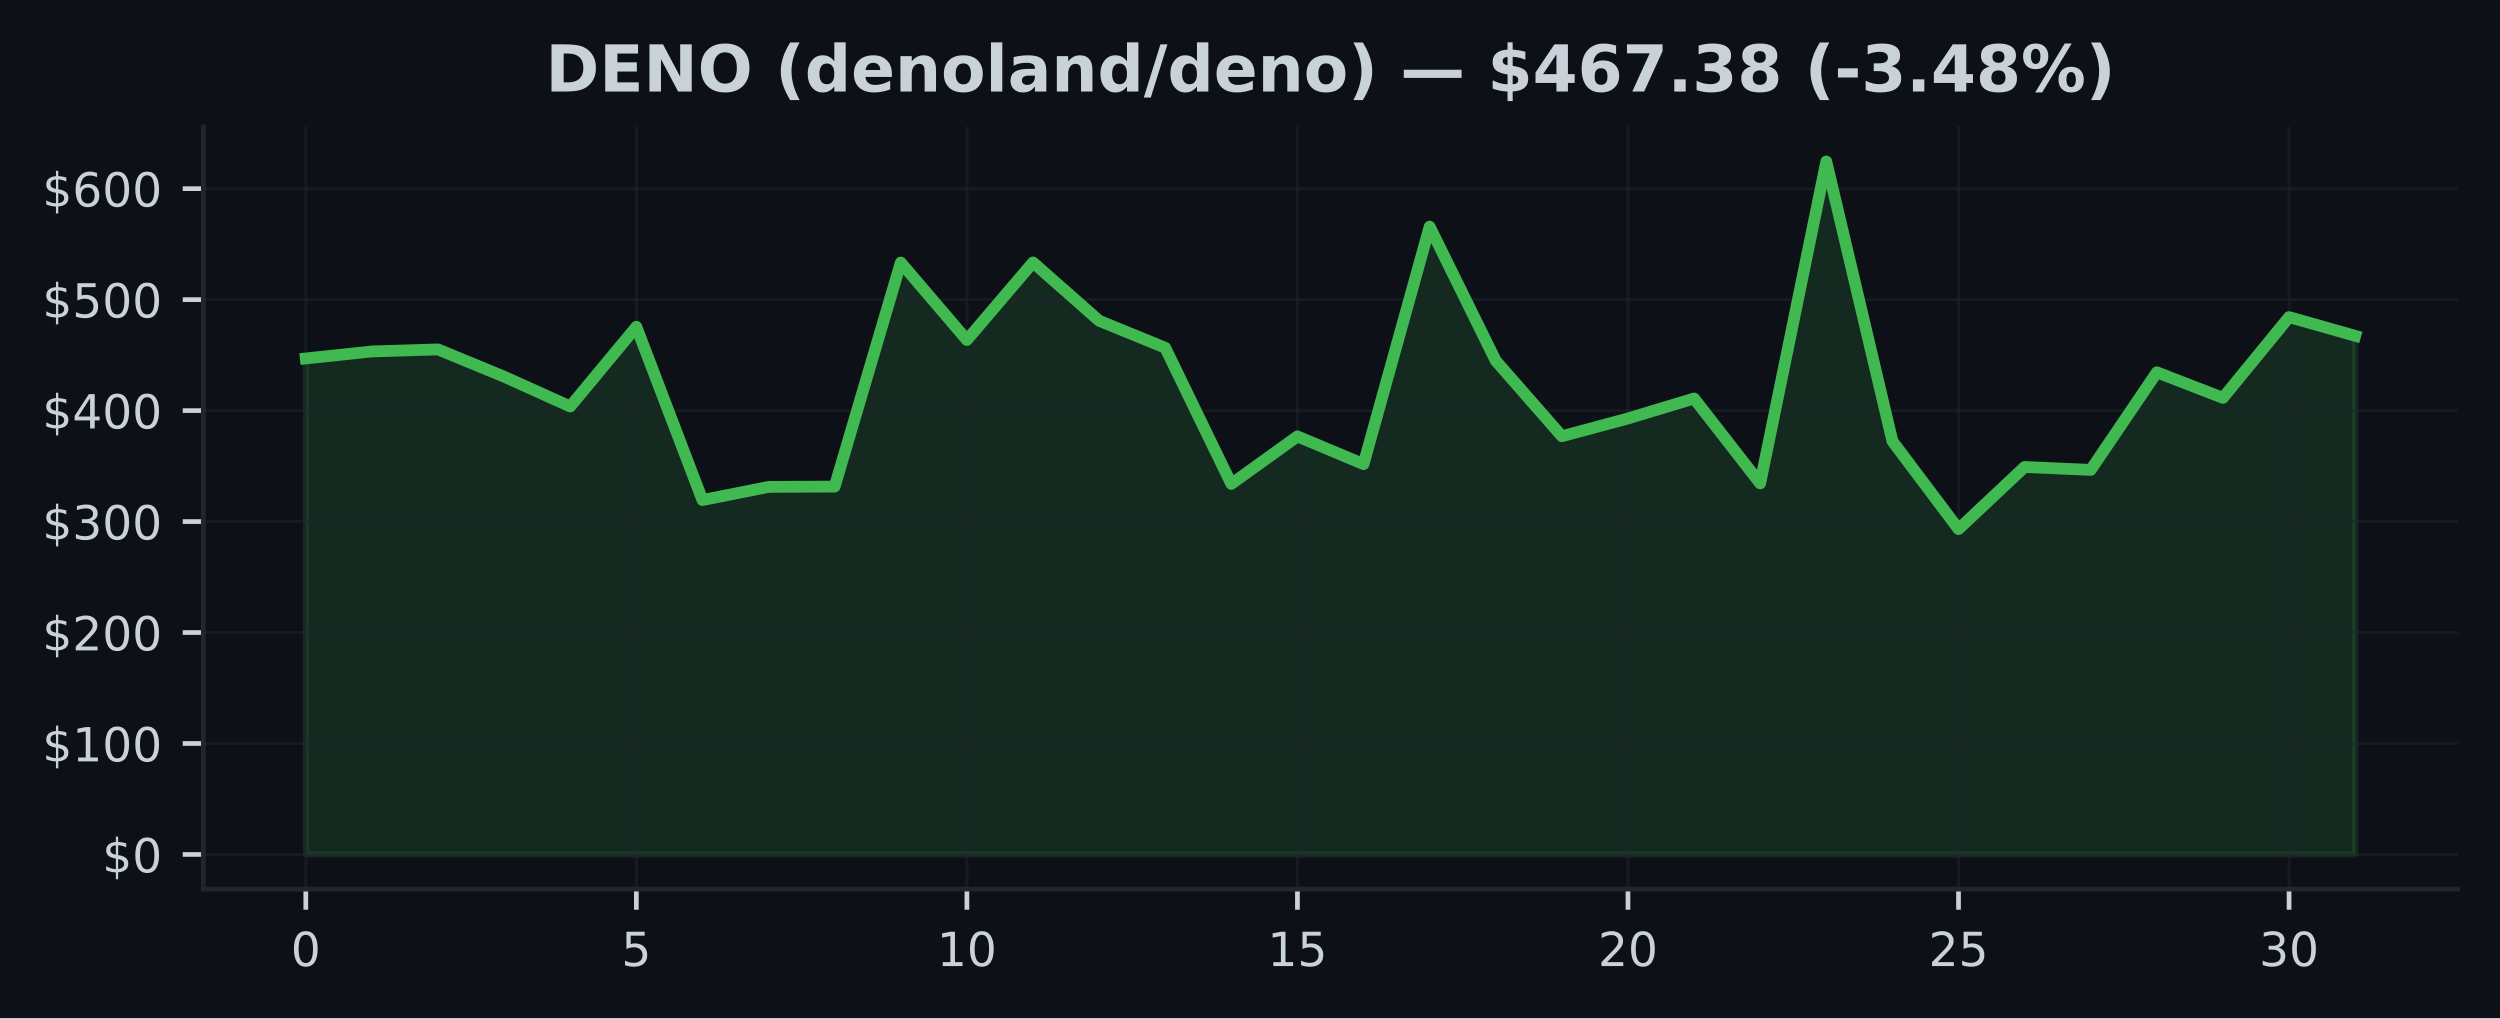
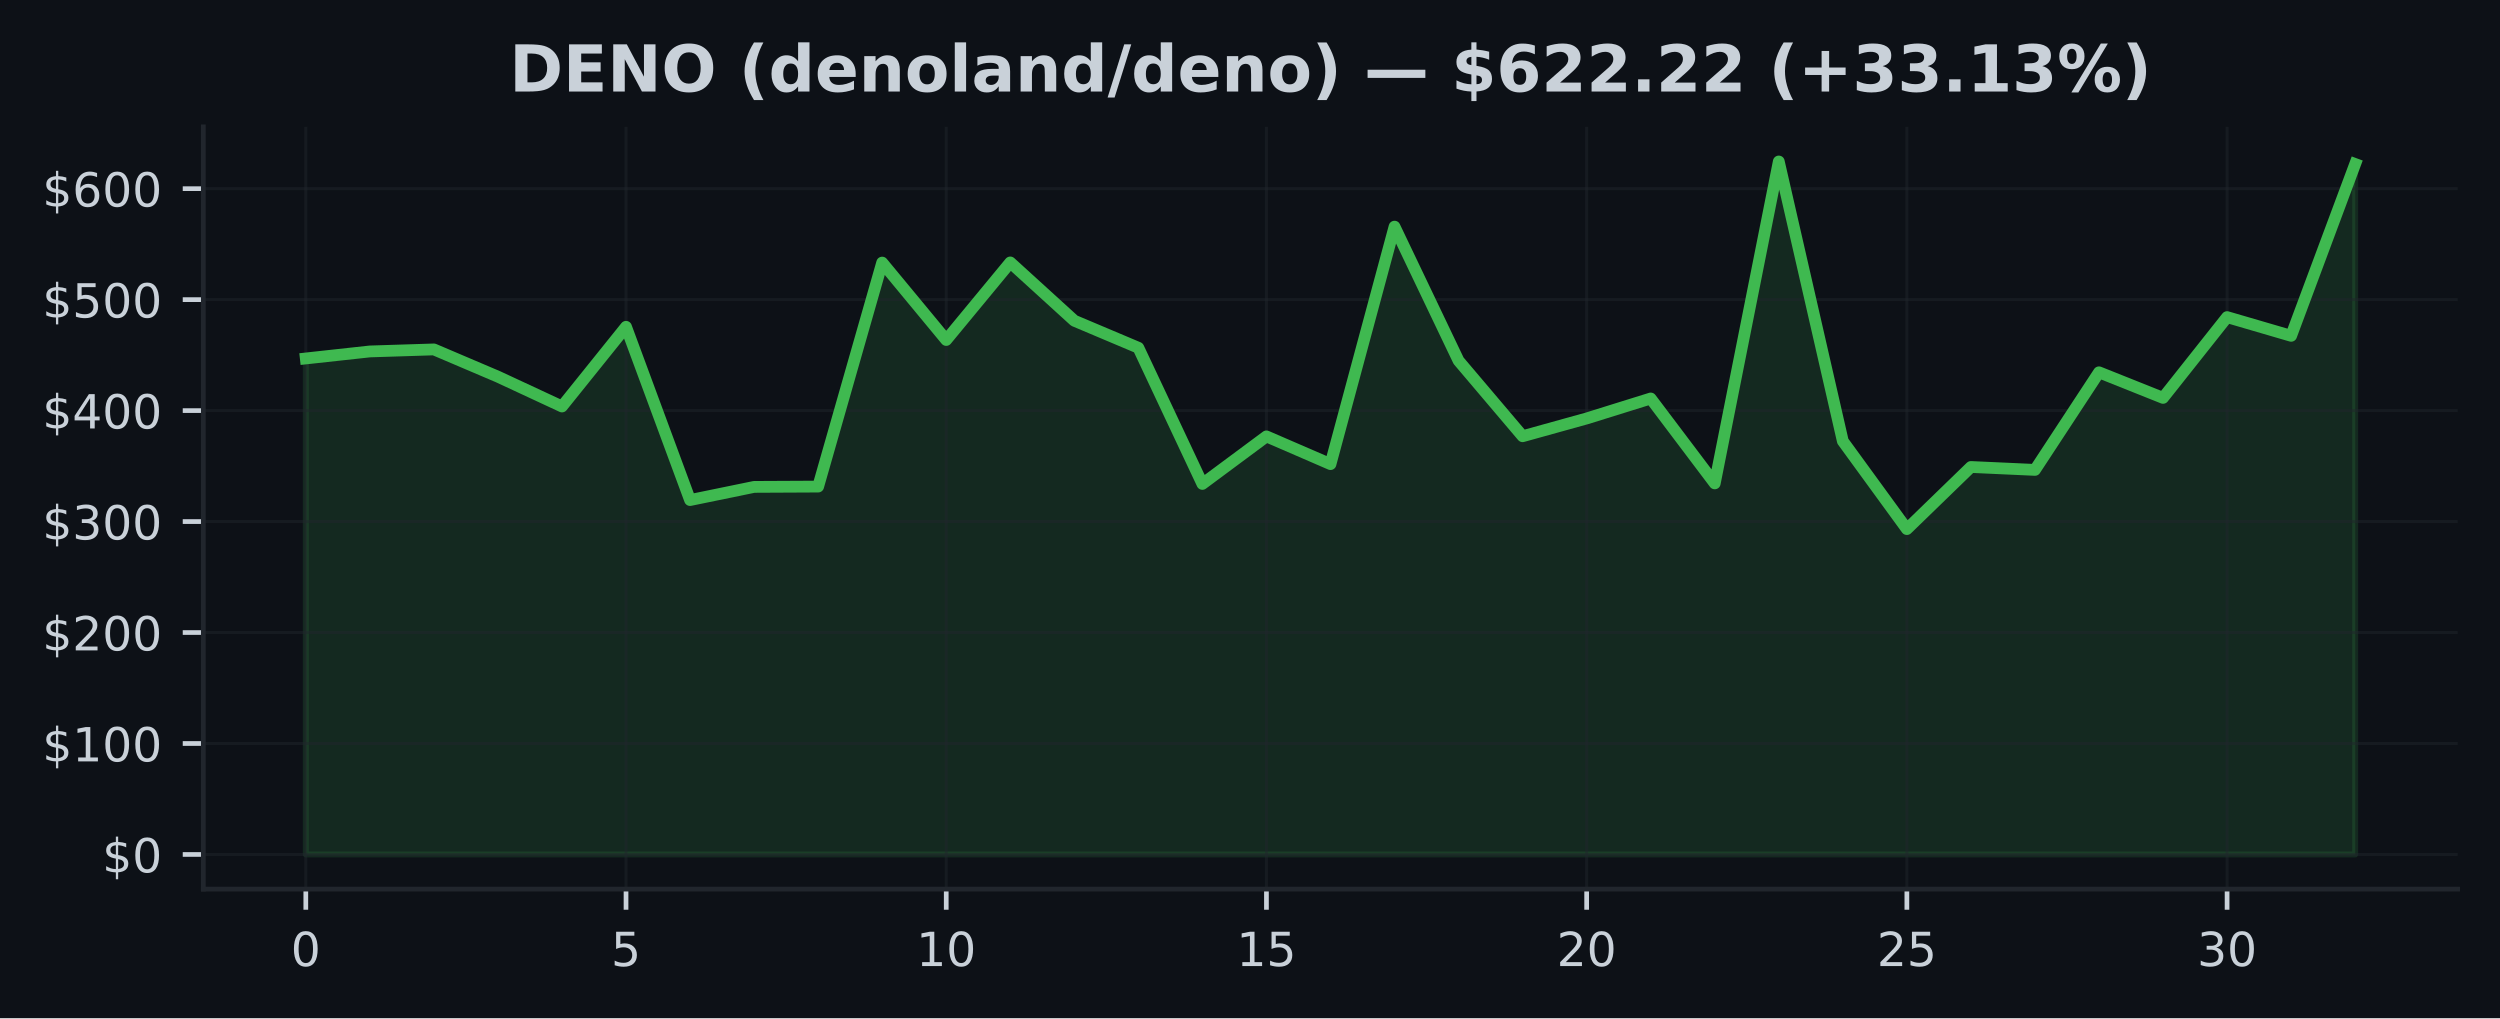
<svg xmlns="http://www.w3.org/2000/svg" xmlns:xlink="http://www.w3.org/1999/xlink" width="424.91pt" height="173.061pt" viewBox="0 0 424.91 173.061" version="1.1">
  <defs>
    <style type="text/css">*{stroke-linejoin: round; stroke-linecap: butt}</style>
  </defs>
  <g id="figure_1">
    <g id="patch_1">
      <path d="M 0 173.061  L 424.91 173.061  L 424.91 0  L 0 0  z " style="fill: #0d1117" />
    </g>
    <g id="axes_1">
      <g id="patch_2">
        <path d="M 34.56 151.118  L 417.71 151.118  L 417.71 21.558  L 34.56 21.558  z " style="fill: #0d1117" />
      </g>
      <g id="FillBetweenPolyCollection_1">
        <defs>
-           <path id="m45801c28c9" d="M 51.976 -27.832  L 51.976 -112.136  L 63.212 -113.328  L 74.448 -113.673  L 85.684 -109.037  L 96.92 -103.973  L 108.156 -117.515  L 119.392 -88.069  L 130.628 -90.306  L 141.864 -90.361  L 153.101 -128.429  L 164.337 -115.276  L 175.573 -128.456  L 186.809 -118.55  L 198.045 -113.954  L 209.281 -90.812  L 220.517 -98.89  L 231.753 -94.178  L 242.989 -134.538  L 254.225 -111.753  L 265.461 -98.916  L 276.697 -101.941  L 287.933 -105.332  L 299.169 -90.904  L 310.406 -145.613  L 321.642 -98.08  L 332.878 -83.135  L 344.114 -93.692  L 355.35 -93.196  L 366.586 -109.782  L 377.822 -105.434  L 389.058 -119.165  L 400.294 -115.983  L 400.294 -27.832  L 400.294 -27.832  L 389.058 -27.832  L 377.822 -27.832  L 366.586 -27.832  L 355.35 -27.832  L 344.114 -27.832  L 332.878 -27.832  L 321.642 -27.832  L 310.406 -27.832  L 299.169 -27.832  L 287.933 -27.832  L 276.697 -27.832  L 265.461 -27.832  L 254.225 -27.832  L 242.989 -27.832  L 231.753 -27.832  L 220.517 -27.832  L 209.281 -27.832  L 198.045 -27.832  L 186.809 -27.832  L 175.573 -27.832  L 164.337 -27.832  L 153.101 -27.832  L 141.864 -27.832  L 130.628 -27.832  L 119.392 -27.832  L 108.156 -27.832  L 96.92 -27.832  L 85.684 -27.832  L 74.448 -27.832  L 63.212 -27.832  L 51.976 -27.832  z " style="stroke: #3fb950; stroke-opacity: 0.15" />
+           <path id="m1ed8d83e56" d="M 51.976 -27.832  L 51.976 -112.136  L 62.861 -113.328  L 73.746 -113.673  L 84.631 -109.037  L 95.516 -103.973  L 106.401 -117.515  L 117.286 -88.069  L 128.171 -90.306  L 139.055 -90.361  L 149.94 -128.429  L 160.825 -115.276  L 171.71 -128.456  L 182.595 -118.55  L 193.48 -113.954  L 204.365 -90.812  L 215.25 -98.89  L 226.135 -94.178  L 237.02 -134.538  L 247.905 -111.753  L 258.79 -98.916  L 269.675 -101.941  L 280.56 -105.332  L 291.445 -90.904  L 302.33 -145.613  L 313.215 -98.08  L 324.099 -83.135  L 334.984 -93.692  L 345.869 -93.196  L 356.754 -109.782  L 367.639 -105.434  L 378.524 -119.165  L 389.409 -115.983  L 400.294 -145.187  L 400.294 -27.832  L 400.294 -27.832  L 389.409 -27.832  L 378.524 -27.832  L 367.639 -27.832  L 356.754 -27.832  L 345.869 -27.832  L 334.984 -27.832  L 324.099 -27.832  L 313.215 -27.832  L 302.33 -27.832  L 291.445 -27.832  L 280.56 -27.832  L 269.675 -27.832  L 258.79 -27.832  L 247.905 -27.832  L 237.02 -27.832  L 226.135 -27.832  L 215.25 -27.832  L 204.365 -27.832  L 193.48 -27.832  L 182.595 -27.832  L 171.71 -27.832  L 160.825 -27.832  L 149.94 -27.832  L 139.055 -27.832  L 128.171 -27.832  L 117.286 -27.832  L 106.401 -27.832  L 95.516 -27.832  L 84.631 -27.832  L 73.746 -27.832  L 62.861 -27.832  L 51.976 -27.832  z " style="stroke: #3fb950; stroke-opacity: 0.15" />
        </defs>
-         <g clip-path="url(#p45d19f6665)">
-           <use xlink:href="#m45801c28c9" x="0" y="173.061" style="fill: #3fb950; fill-opacity: 0.15; stroke: #3fb950; stroke-opacity: 0.15" />
+         <g clip-path="url(#paa5b6459e8)">
+           <use xlink:href="#m1ed8d83e56" x="0" y="173.061" style="fill: #3fb950; fill-opacity: 0.15; stroke: #3fb950; stroke-opacity: 0.15" />
        </g>
      </g>
      <g id="matplotlib.axis_1">
        <g id="xtick_1">
          <g id="line2d_1">
-             <path d="M 51.976 151.118  L 51.976 21.558  " clip-path="url(#p45d19f6665)" style="fill: none; stroke: #21262d; stroke-opacity: 0.5; stroke-width: 0.5; stroke-linecap: square" />
+             <path d="M 51.976 151.118  L 51.976 21.558  " clip-path="url(#paa5b6459e8)" style="fill: none; stroke: #21262d; stroke-opacity: 0.5; stroke-width: 0.5; stroke-linecap: square" />
          </g>
          <g id="line2d_2">
            <defs>
-               <path id="ma9e7354900" d="M 0 0  L 0 3.5  " style="stroke: #c9d1d9; stroke-width: 0.8" />
+               <path id="mf6bdf9791a" d="M 0 0  L 0 3.5  " style="stroke: #c9d1d9; stroke-width: 0.8" />
            </defs>
            <g>
-               <use xlink:href="#ma9e7354900" x="51.976" y="151.118" style="fill: #c9d1d9; stroke: #c9d1d9; stroke-width: 0.8" />
+               <use xlink:href="#mf6bdf9791a" x="51.976" y="151.118" style="fill: #c9d1d9; stroke: #c9d1d9; stroke-width: 0.8" />
            </g>
          </g>
          <g id="text_1">
            <g style="fill: #c9d1d9" transform="translate(49.43091 164.197) scale(0.08 -0.08)">
              <defs>
                <path id="DejaVuSans-30" d="M 2034 4250  Q 1547 4250 1301 3770  Q 1056 3291 1056 2328  Q 1056 1369 1301 889  Q 1547 409 2034 409  Q 2525 409 2770 889  Q 3016 1369 3016 2328  Q 3016 3291 2770 3770  Q 2525 4250 2034 4250  z M 2034 4750  Q 2819 4750 3233 4129  Q 3647 3509 3647 2328  Q 3647 1150 3233 529  Q 2819 -91 2034 -91  Q 1250 -91 836 529  Q 422 1150 422 2328  Q 422 3509 836 4129  Q 1250 4750 2034 4750  z " transform="scale(0.015625)" />
              </defs>
              <use xlink:href="#DejaVuSans-30" />
            </g>
          </g>
        </g>
        <g id="xtick_2">
          <g id="line2d_3">
-             <path d="M 108.156 151.118  L 108.156 21.558  " clip-path="url(#p45d19f6665)" style="fill: none; stroke: #21262d; stroke-opacity: 0.5; stroke-width: 0.5; stroke-linecap: square" />
+             <path d="M 106.401 151.118  L 106.401 21.558  " clip-path="url(#paa5b6459e8)" style="fill: none; stroke: #21262d; stroke-opacity: 0.5; stroke-width: 0.5; stroke-linecap: square" />
          </g>
          <g id="line2d_4">
            <g>
-               <use xlink:href="#ma9e7354900" x="108.156" y="151.118" style="fill: #c9d1d9; stroke: #c9d1d9; stroke-width: 0.8" />
+               <use xlink:href="#mf6bdf9791a" x="106.401" y="151.118" style="fill: #c9d1d9; stroke: #c9d1d9; stroke-width: 0.8" />
            </g>
          </g>
          <g id="text_2">
-             <g style="fill: #c9d1d9" transform="translate(105.6113 164.197) scale(0.08 -0.08)">
+             <g style="fill: #c9d1d9" transform="translate(103.8556 164.197) scale(0.08 -0.08)">
              <defs>
                <path id="DejaVuSans-35" d="M 691 4666  L 3169 4666  L 3169 4134  L 1269 4134  L 1269 2991  Q 1406 3038 1543 3061  Q 1681 3084 1819 3084  Q 2600 3084 3056 2656  Q 3513 2228 3513 1497  Q 3513 744 3044 326  Q 2575 -91 1722 -91  Q 1428 -91 1123 -41  Q 819 9 494 109  L 494 744  Q 775 591 1075 516  Q 1375 441 1709 441  Q 2250 441 2565 725  Q 2881 1009 2881 1497  Q 2881 1984 2565 2268  Q 2250 2553 1709 2553  Q 1456 2553 1204 2497  Q 953 2441 691 2322  L 691 4666  z " transform="scale(0.015625)" />
              </defs>
              <use xlink:href="#DejaVuSans-35" />
            </g>
          </g>
        </g>
        <g id="xtick_3">
          <g id="line2d_5">
-             <path d="M 164.337 151.118  L 164.337 21.558  " clip-path="url(#p45d19f6665)" style="fill: none; stroke: #21262d; stroke-opacity: 0.5; stroke-width: 0.5; stroke-linecap: square" />
+             <path d="M 160.825 151.118  L 160.825 21.558  " clip-path="url(#paa5b6459e8)" style="fill: none; stroke: #21262d; stroke-opacity: 0.5; stroke-width: 0.5; stroke-linecap: square" />
          </g>
          <g id="line2d_6">
            <g>
-               <use xlink:href="#ma9e7354900" x="164.337" y="151.118" style="fill: #c9d1d9; stroke: #c9d1d9; stroke-width: 0.8" />
+               <use xlink:href="#mf6bdf9791a" x="160.825" y="151.118" style="fill: #c9d1d9; stroke: #c9d1d9; stroke-width: 0.8" />
            </g>
          </g>
          <g id="text_3">
-             <g style="fill: #c9d1d9" transform="translate(159.2466 164.197) scale(0.08 -0.08)">
+             <g style="fill: #c9d1d9" transform="translate(155.7353 164.197) scale(0.08 -0.08)">
              <defs>
                <path id="DejaVuSans-31" d="M 794 531  L 1825 531  L 1825 4091  L 703 3866  L 703 4441  L 1819 4666  L 2450 4666  L 2450 531  L 3481 531  L 3481 0  L 794 0  L 794 531  z " transform="scale(0.015625)" />
              </defs>
              <use xlink:href="#DejaVuSans-31" />
              <use xlink:href="#DejaVuSans-30" transform="translate(63.62305 0)" />
            </g>
          </g>
        </g>
        <g id="xtick_4">
          <g id="line2d_7">
-             <path d="M 220.517 151.118  L 220.517 21.558  " clip-path="url(#p45d19f6665)" style="fill: none; stroke: #21262d; stroke-opacity: 0.5; stroke-width: 0.5; stroke-linecap: square" />
+             <path d="M 215.25 151.118  L 215.25 21.558  " clip-path="url(#paa5b6459e8)" style="fill: none; stroke: #21262d; stroke-opacity: 0.5; stroke-width: 0.5; stroke-linecap: square" />
          </g>
          <g id="line2d_8">
            <g>
-               <use xlink:href="#ma9e7354900" x="220.517" y="151.118" style="fill: #c9d1d9; stroke: #c9d1d9; stroke-width: 0.8" />
+               <use xlink:href="#mf6bdf9791a" x="215.25" y="151.118" style="fill: #c9d1d9; stroke: #c9d1d9; stroke-width: 0.8" />
            </g>
          </g>
          <g id="text_4">
-             <g style="fill: #c9d1d9" transform="translate(215.427 164.197) scale(0.08 -0.08)">
+             <g style="fill: #c9d1d9" transform="translate(210.1601 164.197) scale(0.08 -0.08)">
              <use xlink:href="#DejaVuSans-31" />
              <use xlink:href="#DejaVuSans-35" transform="translate(63.62305 0)" />
            </g>
          </g>
        </g>
        <g id="xtick_5">
          <g id="line2d_9">
-             <path d="M 276.697 151.118  L 276.697 21.558  " clip-path="url(#p45d19f6665)" style="fill: none; stroke: #21262d; stroke-opacity: 0.5; stroke-width: 0.5; stroke-linecap: square" />
+             <path d="M 269.675 151.118  L 269.675 21.558  " clip-path="url(#paa5b6459e8)" style="fill: none; stroke: #21262d; stroke-opacity: 0.5; stroke-width: 0.5; stroke-linecap: square" />
          </g>
          <g id="line2d_10">
            <g>
-               <use xlink:href="#ma9e7354900" x="276.697" y="151.118" style="fill: #c9d1d9; stroke: #c9d1d9; stroke-width: 0.8" />
+               <use xlink:href="#mf6bdf9791a" x="269.675" y="151.118" style="fill: #c9d1d9; stroke: #c9d1d9; stroke-width: 0.8" />
            </g>
          </g>
          <g id="text_5">
-             <g style="fill: #c9d1d9" transform="translate(271.6073 164.197) scale(0.08 -0.08)">
+             <g style="fill: #c9d1d9" transform="translate(264.5848 164.197) scale(0.08 -0.08)">
              <defs>
                <path id="DejaVuSans-32" d="M 1228 531  L 3431 531  L 3431 0  L 469 0  L 469 531  Q 828 903 1448 1529  Q 2069 2156 2228 2338  Q 2531 2678 2651 2914  Q 2772 3150 2772 3378  Q 2772 3750 2511 3984  Q 2250 4219 1831 4219  Q 1534 4219 1204 4116  Q 875 4013 500 3803  L 500 4441  Q 881 4594 1212 4672  Q 1544 4750 1819 4750  Q 2544 4750 2975 4387  Q 3406 4025 3406 3419  Q 3406 3131 3298 2873  Q 3191 2616 2906 2266  Q 2828 2175 2409 1742  Q 1991 1309 1228 531  z " transform="scale(0.015625)" />
              </defs>
              <use xlink:href="#DejaVuSans-32" />
              <use xlink:href="#DejaVuSans-30" transform="translate(63.62305 0)" />
            </g>
          </g>
        </g>
        <g id="xtick_6">
          <g id="line2d_11">
-             <path d="M 332.878 151.118  L 332.878 21.558  " clip-path="url(#p45d19f6665)" style="fill: none; stroke: #21262d; stroke-opacity: 0.5; stroke-width: 0.5; stroke-linecap: square" />
+             <path d="M 324.099 151.118  L 324.099 21.558  " clip-path="url(#paa5b6459e8)" style="fill: none; stroke: #21262d; stroke-opacity: 0.5; stroke-width: 0.5; stroke-linecap: square" />
          </g>
          <g id="line2d_12">
            <g>
-               <use xlink:href="#ma9e7354900" x="332.878" y="151.118" style="fill: #c9d1d9; stroke: #c9d1d9; stroke-width: 0.8" />
+               <use xlink:href="#mf6bdf9791a" x="324.099" y="151.118" style="fill: #c9d1d9; stroke: #c9d1d9; stroke-width: 0.8" />
            </g>
          </g>
          <g id="text_6">
-             <g style="fill: #c9d1d9" transform="translate(327.7877 164.197) scale(0.08 -0.08)">
+             <g style="fill: #c9d1d9" transform="translate(319.0095 164.197) scale(0.08 -0.08)">
              <use xlink:href="#DejaVuSans-32" />
              <use xlink:href="#DejaVuSans-35" transform="translate(63.62305 0)" />
            </g>
          </g>
        </g>
        <g id="xtick_7">
          <g id="line2d_13">
-             <path d="M 389.058 151.118  L 389.058 21.558  " clip-path="url(#p45d19f6665)" style="fill: none; stroke: #21262d; stroke-opacity: 0.5; stroke-width: 0.5; stroke-linecap: square" />
+             <path d="M 378.524 151.118  L 378.524 21.558  " clip-path="url(#paa5b6459e8)" style="fill: none; stroke: #21262d; stroke-opacity: 0.5; stroke-width: 0.5; stroke-linecap: square" />
          </g>
          <g id="line2d_14">
            <g>
-               <use xlink:href="#ma9e7354900" x="389.058" y="151.118" style="fill: #c9d1d9; stroke: #c9d1d9; stroke-width: 0.8" />
+               <use xlink:href="#mf6bdf9791a" x="378.524" y="151.118" style="fill: #c9d1d9; stroke: #c9d1d9; stroke-width: 0.8" />
            </g>
          </g>
          <g id="text_7">
-             <g style="fill: #c9d1d9" transform="translate(383.968 164.197) scale(0.08 -0.08)">
+             <g style="fill: #c9d1d9" transform="translate(373.4342 164.197) scale(0.08 -0.08)">
              <defs>
                <path id="DejaVuSans-33" d="M 2597 2516  Q 3050 2419 3304 2112  Q 3559 1806 3559 1356  Q 3559 666 3084 287  Q 2609 -91 1734 -91  Q 1441 -91 1130 -33  Q 819 25 488 141  L 488 750  Q 750 597 1062 519  Q 1375 441 1716 441  Q 2309 441 2620 675  Q 2931 909 2931 1356  Q 2931 1769 2642 2001  Q 2353 2234 1838 2234  L 1294 2234  L 1294 2753  L 1863 2753  Q 2328 2753 2575 2939  Q 2822 3125 2822 3475  Q 2822 3834 2567 4026  Q 2313 4219 1838 4219  Q 1578 4219 1281 4162  Q 984 4106 628 3988  L 628 4550  Q 988 4650 1302 4700  Q 1616 4750 1894 4750  Q 2613 4750 3031 4423  Q 3450 4097 3450 3541  Q 3450 3153 3228 2886  Q 3006 2619 2597 2516  z " transform="scale(0.015625)" />
              </defs>
              <use xlink:href="#DejaVuSans-33" />
              <use xlink:href="#DejaVuSans-30" transform="translate(63.62305 0)" />
            </g>
          </g>
        </g>
      </g>
      <g id="matplotlib.axis_2">
        <g id="ytick_1">
          <g id="line2d_15">
-             <path d="M 34.56 145.229  L 417.71 145.229  " clip-path="url(#p45d19f6665)" style="fill: none; stroke: #21262d; stroke-opacity: 0.5; stroke-width: 0.5; stroke-linecap: square" />
+             <path d="M 34.56 145.229  L 417.71 145.229  " clip-path="url(#paa5b6459e8)" style="fill: none; stroke: #21262d; stroke-opacity: 0.5; stroke-width: 0.5; stroke-linecap: square" />
          </g>
          <g id="line2d_16">
            <defs>
-               <path id="m81ebe8c861" d="M 0 0  L -3.5 0  " style="stroke: #c9d1d9; stroke-width: 0.8" />
+               <path id="m2a7a59a8d5" d="M 0 0  L -3.5 0  " style="stroke: #c9d1d9; stroke-width: 0.8" />
            </defs>
            <g>
-               <use xlink:href="#m81ebe8c861" x="34.56" y="145.229" style="fill: #c9d1d9; stroke: #c9d1d9; stroke-width: 0.8" />
+               <use xlink:href="#m2a7a59a8d5" x="34.56" y="145.229" style="fill: #c9d1d9; stroke: #c9d1d9; stroke-width: 0.8" />
            </g>
          </g>
          <g id="text_8">
            <g style="fill: #c9d1d9" transform="translate(17.38 148.2686) scale(0.08 -0.08)">
              <defs>
                <path id="DejaVuSans-24" d="M 2163 -941  L 1850 -941  L 1847 0  Q 1519 6 1191 76  Q 863 147 531 288  L 531 850  Q 850 650 1176 548  Q 1503 447 1850 444  L 1850 1869  Q 1159 1981 845 2250  Q 531 2519 531 2988  Q 531 3497 872 3790  Q 1213 4084 1850 4128  L 1850 4863  L 2163 4863  L 2163 4138  Q 2453 4125 2725 4076  Q 2997 4028 3256 3944  L 3256 3397  Q 2997 3528 2723 3600  Q 2450 3672 2163 3684  L 2163 2350  Q 2872 2241 3206 1959  Q 3541 1678 3541 1191  Q 3541 663 3186 358  Q 2831 53 2163 6  L 2163 -941  z M 1850 2406  L 1850 3688  Q 1488 3647 1297 3481  Q 1106 3316 1106 3041  Q 1106 2772 1282 2622  Q 1459 2472 1850 2406  z M 2163 1806  L 2163 453  Q 2559 506 2761 678  Q 2963 850 2963 1131  Q 2963 1406 2770 1568  Q 2578 1731 2163 1806  z " transform="scale(0.015625)" />
              </defs>
              <use xlink:href="#DejaVuSans-24" />
              <use xlink:href="#DejaVuSans-30" transform="translate(63.62305 0)" />
            </g>
          </g>
        </g>
        <g id="ytick_2">
          <g id="line2d_17">
-             <path d="M 34.56 126.368  L 417.71 126.368  " clip-path="url(#p45d19f6665)" style="fill: none; stroke: #21262d; stroke-opacity: 0.5; stroke-width: 0.5; stroke-linecap: square" />
+             <path d="M 34.56 126.368  L 417.71 126.368  " clip-path="url(#paa5b6459e8)" style="fill: none; stroke: #21262d; stroke-opacity: 0.5; stroke-width: 0.5; stroke-linecap: square" />
          </g>
          <g id="line2d_18">
            <g>
-               <use xlink:href="#m81ebe8c861" x="34.56" y="126.368" style="fill: #c9d1d9; stroke: #c9d1d9; stroke-width: 0.8" />
+               <use xlink:href="#m2a7a59a8d5" x="34.56" y="126.368" style="fill: #c9d1d9; stroke: #c9d1d9; stroke-width: 0.8" />
            </g>
          </g>
          <g id="text_9">
            <g style="fill: #c9d1d9" transform="translate(7.2 129.4078) scale(0.08 -0.08)">
              <use xlink:href="#DejaVuSans-24" />
              <use xlink:href="#DejaVuSans-31" transform="translate(63.62305 0)" />
              <use xlink:href="#DejaVuSans-30" transform="translate(127.2461 0)" />
              <use xlink:href="#DejaVuSans-30" transform="translate(190.8691 0)" />
            </g>
          </g>
        </g>
        <g id="ytick_3">
          <g id="line2d_19">
-             <path d="M 34.56 107.508  L 417.71 107.508  " clip-path="url(#p45d19f6665)" style="fill: none; stroke: #21262d; stroke-opacity: 0.5; stroke-width: 0.5; stroke-linecap: square" />
+             <path d="M 34.56 107.508  L 417.71 107.508  " clip-path="url(#paa5b6459e8)" style="fill: none; stroke: #21262d; stroke-opacity: 0.5; stroke-width: 0.5; stroke-linecap: square" />
          </g>
          <g id="line2d_20">
            <g>
-               <use xlink:href="#m81ebe8c861" x="34.56" y="107.508" style="fill: #c9d1d9; stroke: #c9d1d9; stroke-width: 0.8" />
+               <use xlink:href="#m2a7a59a8d5" x="34.56" y="107.508" style="fill: #c9d1d9; stroke: #c9d1d9; stroke-width: 0.8" />
            </g>
          </g>
          <g id="text_10">
            <g style="fill: #c9d1d9" transform="translate(7.2 110.547) scale(0.08 -0.08)">
              <use xlink:href="#DejaVuSans-24" />
              <use xlink:href="#DejaVuSans-32" transform="translate(63.62305 0)" />
              <use xlink:href="#DejaVuSans-30" transform="translate(127.2461 0)" />
              <use xlink:href="#DejaVuSans-30" transform="translate(190.8691 0)" />
            </g>
          </g>
        </g>
        <g id="ytick_4">
          <g id="line2d_21">
-             <path d="M 34.56 88.647  L 417.71 88.647  " clip-path="url(#p45d19f6665)" style="fill: none; stroke: #21262d; stroke-opacity: 0.5; stroke-width: 0.5; stroke-linecap: square" />
+             <path d="M 34.56 88.647  L 417.71 88.647  " clip-path="url(#paa5b6459e8)" style="fill: none; stroke: #21262d; stroke-opacity: 0.5; stroke-width: 0.5; stroke-linecap: square" />
          </g>
          <g id="line2d_22">
            <g>
-               <use xlink:href="#m81ebe8c861" x="34.56" y="88.647" style="fill: #c9d1d9; stroke: #c9d1d9; stroke-width: 0.8" />
+               <use xlink:href="#m2a7a59a8d5" x="34.56" y="88.647" style="fill: #c9d1d9; stroke: #c9d1d9; stroke-width: 0.8" />
            </g>
          </g>
          <g id="text_11">
            <g style="fill: #c9d1d9" transform="translate(7.2 91.68622) scale(0.08 -0.08)">
              <use xlink:href="#DejaVuSans-24" />
              <use xlink:href="#DejaVuSans-33" transform="translate(63.62305 0)" />
              <use xlink:href="#DejaVuSans-30" transform="translate(127.2461 0)" />
              <use xlink:href="#DejaVuSans-30" transform="translate(190.8691 0)" />
            </g>
          </g>
        </g>
        <g id="ytick_5">
          <g id="line2d_23">
-             <path d="M 34.56 69.786  L 417.71 69.786  " clip-path="url(#p45d19f6665)" style="fill: none; stroke: #21262d; stroke-opacity: 0.5; stroke-width: 0.5; stroke-linecap: square" />
+             <path d="M 34.56 69.786  L 417.71 69.786  " clip-path="url(#paa5b6459e8)" style="fill: none; stroke: #21262d; stroke-opacity: 0.5; stroke-width: 0.5; stroke-linecap: square" />
          </g>
          <g id="line2d_24">
            <g>
-               <use xlink:href="#m81ebe8c861" x="34.56" y="69.786" style="fill: #c9d1d9; stroke: #c9d1d9; stroke-width: 0.8" />
+               <use xlink:href="#m2a7a59a8d5" x="34.56" y="69.786" style="fill: #c9d1d9; stroke: #c9d1d9; stroke-width: 0.8" />
            </g>
          </g>
          <g id="text_12">
            <g style="fill: #c9d1d9" transform="translate(7.2 72.82543) scale(0.08 -0.08)">
              <defs>
                <path id="DejaVuSans-34" d="M 2419 4116  L 825 1625  L 2419 1625  L 2419 4116  z M 2253 4666  L 3047 4666  L 3047 1625  L 3713 1625  L 3713 1100  L 3047 1100  L 3047 0  L 2419 0  L 2419 1100  L 313 1100  L 313 1709  L 2253 4666  z " transform="scale(0.015625)" />
              </defs>
              <use xlink:href="#DejaVuSans-24" />
              <use xlink:href="#DejaVuSans-34" transform="translate(63.62305 0)" />
              <use xlink:href="#DejaVuSans-30" transform="translate(127.2461 0)" />
              <use xlink:href="#DejaVuSans-30" transform="translate(190.8691 0)" />
            </g>
          </g>
        </g>
        <g id="ytick_6">
          <g id="line2d_25">
-             <path d="M 34.56 50.925  L 417.71 50.925  " clip-path="url(#p45d19f6665)" style="fill: none; stroke: #21262d; stroke-opacity: 0.5; stroke-width: 0.5; stroke-linecap: square" />
+             <path d="M 34.56 50.925  L 417.71 50.925  " clip-path="url(#paa5b6459e8)" style="fill: none; stroke: #21262d; stroke-opacity: 0.5; stroke-width: 0.5; stroke-linecap: square" />
          </g>
          <g id="line2d_26">
            <g>
-               <use xlink:href="#m81ebe8c861" x="34.56" y="50.925" style="fill: #c9d1d9; stroke: #c9d1d9; stroke-width: 0.8" />
+               <use xlink:href="#m2a7a59a8d5" x="34.56" y="50.925" style="fill: #c9d1d9; stroke: #c9d1d9; stroke-width: 0.8" />
            </g>
          </g>
          <g id="text_13">
            <g style="fill: #c9d1d9" transform="translate(7.2 53.96465) scale(0.08 -0.08)">
              <use xlink:href="#DejaVuSans-24" />
              <use xlink:href="#DejaVuSans-35" transform="translate(63.62305 0)" />
              <use xlink:href="#DejaVuSans-30" transform="translate(127.2461 0)" />
              <use xlink:href="#DejaVuSans-30" transform="translate(190.8691 0)" />
            </g>
          </g>
        </g>
        <g id="ytick_7">
          <g id="line2d_27">
-             <path d="M 34.56 32.064  L 417.71 32.064  " clip-path="url(#p45d19f6665)" style="fill: none; stroke: #21262d; stroke-opacity: 0.5; stroke-width: 0.5; stroke-linecap: square" />
+             <path d="M 34.56 32.064  L 417.71 32.064  " clip-path="url(#paa5b6459e8)" style="fill: none; stroke: #21262d; stroke-opacity: 0.5; stroke-width: 0.5; stroke-linecap: square" />
          </g>
          <g id="line2d_28">
            <g>
-               <use xlink:href="#m81ebe8c861" x="34.56" y="32.064" style="fill: #c9d1d9; stroke: #c9d1d9; stroke-width: 0.8" />
+               <use xlink:href="#m2a7a59a8d5" x="34.56" y="32.064" style="fill: #c9d1d9; stroke: #c9d1d9; stroke-width: 0.8" />
            </g>
          </g>
          <g id="text_14">
            <g style="fill: #c9d1d9" transform="translate(7.2 35.10387) scale(0.08 -0.08)">
              <defs>
                <path id="DejaVuSans-36" d="M 2113 2584  Q 1688 2584 1439 2293  Q 1191 2003 1191 1497  Q 1191 994 1439 701  Q 1688 409 2113 409  Q 2538 409 2786 701  Q 3034 994 3034 1497  Q 3034 2003 2786 2293  Q 2538 2584 2113 2584  z M 3366 4563  L 3366 3988  Q 3128 4100 2886 4159  Q 2644 4219 2406 4219  Q 1781 4219 1451 3797  Q 1122 3375 1075 2522  Q 1259 2794 1537 2939  Q 1816 3084 2150 3084  Q 2853 3084 3261 2657  Q 3669 2231 3669 1497  Q 3669 778 3244 343  Q 2819 -91 2113 -91  Q 1303 -91 875 529  Q 447 1150 447 2328  Q 447 3434 972 4092  Q 1497 4750 2381 4750  Q 2619 4750 2861 4703  Q 3103 4656 3366 4563  z " transform="scale(0.015625)" />
              </defs>
              <use xlink:href="#DejaVuSans-24" />
              <use xlink:href="#DejaVuSans-36" transform="translate(63.62305 0)" />
              <use xlink:href="#DejaVuSans-30" transform="translate(127.2461 0)" />
              <use xlink:href="#DejaVuSans-30" transform="translate(190.8691 0)" />
            </g>
          </g>
        </g>
      </g>
      <g id="line2d_29">
-         <path d="M 51.976 60.925  L 63.212 59.733  L 74.448 59.388  L 85.684 64.024  L 96.92 69.088  L 108.156 55.546  L 119.392 84.992  L 130.628 82.755  L 141.864 82.7  L 153.101 44.631  L 164.337 57.785  L 175.573 44.605  L 186.809 54.511  L 198.045 59.107  L 209.281 82.249  L 220.517 74.171  L 231.753 78.883  L 242.989 38.522  L 254.225 61.308  L 265.461 74.145  L 276.697 71.12  L 287.933 67.728  L 299.169 82.157  L 310.406 27.447  L 321.642 74.98  L 332.878 89.926  L 344.114 79.369  L 355.35 79.865  L 366.586 63.279  L 377.822 67.626  L 389.058 53.896  L 400.294 57.078  " clip-path="url(#p45d19f6665)" style="fill: none; stroke: #3fb950; stroke-width: 2; stroke-linecap: square" />
+         <path d="M 51.976 60.925  L 62.861 59.733  L 73.746 59.388  L 84.631 64.024  L 95.516 69.088  L 106.401 55.546  L 117.286 84.992  L 128.171 82.755  L 139.055 82.7  L 149.94 44.631  L 160.825 57.785  L 171.71 44.605  L 182.595 54.511  L 193.48 59.107  L 204.365 82.249  L 215.25 74.171  L 226.135 78.883  L 237.02 38.522  L 247.905 61.308  L 258.79 74.145  L 269.675 71.12  L 280.56 67.728  L 291.445 82.157  L 302.33 27.447  L 313.215 74.98  L 324.099 89.926  L 334.984 79.369  L 345.869 79.865  L 356.754 63.279  L 367.639 67.626  L 378.524 53.896  L 389.409 57.078  L 400.294 27.874  " clip-path="url(#paa5b6459e8)" style="fill: none; stroke: #3fb950; stroke-width: 2; stroke-linecap: square" />
      </g>
      <g id="patch_3">
        <path d="M 34.56 151.118  L 34.56 21.558  " style="fill: none; stroke: #21262d; stroke-width: 0.8; stroke-linejoin: miter; stroke-linecap: square" />
      </g>
      <g id="patch_4">
        <path d="M 34.56 151.118  L 417.71 151.118  " style="fill: none; stroke: #21262d; stroke-width: 0.8; stroke-linejoin: miter; stroke-linecap: square" />
      </g>
      <g id="text_15">
-         <g style="fill: #c9d1d9" transform="translate(92.72562 15.55828) scale(0.11 -0.11)">
+         <g style="fill: #c9d1d9" transform="translate(86.5725 15.55828) scale(0.11 -0.11)">
          <defs>
            <path id="DejaVuSans-Bold-44" d="M 1791 3756  L 1791 909  L 2222 909  Q 2959 909 3348 1275  Q 3738 1641 3738 2338  Q 3738 3031 3350 3393  Q 2963 3756 2222 3756  L 1791 3756  z M 588 4666  L 1856 4666  Q 2919 4666 3439 4514  Q 3959 4363 4331 4000  Q 4659 3684 4818 3271  Q 4978 2859 4978 2338  Q 4978 1809 4818 1395  Q 4659 981 4331 666  Q 3956 303 3431 151  Q 2906 0 1856 0  L 588 0  L 588 4666  z " transform="scale(0.015625)" />
            <path id="DejaVuSans-Bold-45" d="M 588 4666  L 3834 4666  L 3834 3756  L 1791 3756  L 1791 2888  L 3713 2888  L 3713 1978  L 1791 1978  L 1791 909  L 3903 909  L 3903 0  L 588 0  L 588 4666  z " transform="scale(0.015625)" />
            <path id="DejaVuSans-Bold-4e" d="M 588 4666  L 1931 4666  L 3628 1466  L 3628 4666  L 4769 4666  L 4769 0  L 3425 0  L 1728 3200  L 1728 0  L 588 0  L 588 4666  z " transform="scale(0.015625)" />
            <path id="DejaVuSans-Bold-4f" d="M 2719 3878  Q 2169 3878 1866 3472  Q 1563 3066 1563 2328  Q 1563 1594 1866 1187  Q 2169 781 2719 781  Q 3272 781 3575 1187  Q 3878 1594 3878 2328  Q 3878 3066 3575 3472  Q 3272 3878 2719 3878  z M 2719 4750  Q 3844 4750 4481 4106  Q 5119 3463 5119 2328  Q 5119 1197 4481 553  Q 3844 -91 2719 -91  Q 1597 -91 958 553  Q 319 1197 319 2328  Q 319 3463 958 4106  Q 1597 4750 2719 4750  z " transform="scale(0.015625)" />
            <path id="DejaVuSans-Bold-20" transform="scale(0.015625)" />
            <path id="DejaVuSans-Bold-28" d="M 2413 -844  L 1484 -844  Q 1006 -72 778 623  Q 550 1319 550 2003  Q 550 2688 779 3389  Q 1009 4091 1484 4856  L 2413 4856  Q 2013 4116 1813 3408  Q 1613 2700 1613 2009  Q 1613 1319 1811 609  Q 2009 -100 2413 -844  z " transform="scale(0.015625)" />
            <path id="DejaVuSans-Bold-64" d="M 2919 2988  L 2919 4863  L 4044 4863  L 4044 0  L 2919 0  L 2919 506  Q 2688 197 2409 53  Q 2131 -91 1766 -91  Q 1119 -91 703 423  Q 288 938 288 1747  Q 288 2556 703 3070  Q 1119 3584 1766 3584  Q 2128 3584 2408 3439  Q 2688 3294 2919 2988  z M 2181 722  Q 2541 722 2730 984  Q 2919 1247 2919 1747  Q 2919 2247 2730 2509  Q 2541 2772 2181 2772  Q 1825 2772 1636 2509  Q 1447 2247 1447 1747  Q 1447 1247 1636 984  Q 1825 722 2181 722  z " transform="scale(0.015625)" />
            <path id="DejaVuSans-Bold-65" d="M 4031 1759  L 4031 1441  L 1416 1441  Q 1456 1047 1700 850  Q 1944 653 2381 653  Q 2734 653 3104 758  Q 3475 863 3866 1075  L 3866 213  Q 3469 63 3072 -14  Q 2675 -91 2278 -91  Q 1328 -91 801 392  Q 275 875 275 1747  Q 275 2603 792 3093  Q 1309 3584 2216 3584  Q 3041 3584 3536 3087  Q 4031 2591 4031 1759  z M 2881 2131  Q 2881 2450 2695 2645  Q 2509 2841 2209 2841  Q 1884 2841 1681 2658  Q 1478 2475 1428 2131  L 2881 2131  z " transform="scale(0.015625)" />
            <path id="DejaVuSans-Bold-6e" d="M 4056 2131  L 4056 0  L 2931 0  L 2931 347  L 2931 1631  Q 2931 2084 2911 2256  Q 2891 2428 2841 2509  Q 2775 2619 2662 2680  Q 2550 2741 2406 2741  Q 2056 2741 1856 2470  Q 1656 2200 1656 1722  L 1656 0  L 538 0  L 538 3500  L 1656 3500  L 1656 2988  Q 1909 3294 2193 3439  Q 2478 3584 2822 3584  Q 3428 3584 3742 3212  Q 4056 2841 4056 2131  z " transform="scale(0.015625)" />
            <path id="DejaVuSans-Bold-6f" d="M 2203 2784  Q 1831 2784 1636 2517  Q 1441 2250 1441 1747  Q 1441 1244 1636 976  Q 1831 709 2203 709  Q 2569 709 2762 976  Q 2956 1244 2956 1747  Q 2956 2250 2762 2517  Q 2569 2784 2203 2784  z M 2203 3584  Q 3106 3584 3614 3096  Q 4122 2609 4122 1747  Q 4122 884 3614 396  Q 3106 -91 2203 -91  Q 1297 -91 786 396  Q 275 884 275 1747  Q 275 2609 786 3096  Q 1297 3584 2203 3584  z " transform="scale(0.015625)" />
            <path id="DejaVuSans-Bold-6c" d="M 538 4863  L 1656 4863  L 1656 0  L 538 0  L 538 4863  z " transform="scale(0.015625)" />
            <path id="DejaVuSans-Bold-61" d="M 2106 1575  Q 1756 1575 1579 1456  Q 1403 1338 1403 1106  Q 1403 894 1545 773  Q 1688 653 1941 653  Q 2256 653 2472 879  Q 2688 1106 2688 1447  L 2688 1575  L 2106 1575  z M 3816 1997  L 3816 0  L 2688 0  L 2688 519  Q 2463 200 2181 54  Q 1900 -91 1497 -91  Q 953 -91 614 226  Q 275 544 275 1050  Q 275 1666 698 1953  Q 1122 2241 2028 2241  L 2688 2241  L 2688 2328  Q 2688 2594 2478 2717  Q 2269 2841 1825 2841  Q 1466 2841 1156 2769  Q 847 2697 581 2553  L 581 3406  Q 941 3494 1303 3539  Q 1666 3584 2028 3584  Q 2975 3584 3395 3211  Q 3816 2838 3816 1997  z " transform="scale(0.015625)" />
            <path id="DejaVuSans-Bold-2f" d="M 1644 4666  L 2338 4666  L 691 -594  L 0 -594  L 1644 4666  z " transform="scale(0.015625)" />
            <path id="DejaVuSans-Bold-29" d="M 513 -844  Q 913 -100 1113 609  Q 1313 1319 1313 2009  Q 1313 2700 1113 3408  Q 913 4116 513 4856  L 1441 4856  Q 1916 4091 2145 3389  Q 2375 2688 2375 2003  Q 2375 1319 2147 623  Q 1919 -72 1441 -844  L 513 -844  z " transform="scale(0.015625)" />
            <path id="DejaVuSans-Bold-2014" d="M 344 2156  L 6056 2156  L 6056 1350  L 344 1350  L 344 2156  z " transform="scale(0.015625)" />
            <path id="DejaVuSans-Bold-24" d="M 2484 -941  L 1978 -941  L 1975 0  Q 1584 16 1218 87  Q 853 159 506 288  L 506 1106  Q 866 922 1233 823  Q 1600 725 1978 713  L 1978 1684  L 1875 1703  Q 1128 1834 814 2115  Q 500 2397 500 2925  Q 500 3484 883 3798  Q 1266 4113 1975 4141  L 1978 4863  L 2484 4863  L 2484 4153  Q 2797 4128 3109 4075  Q 3422 4022 3738 3938  L 3738 3144  Q 3425 3275 3112 3348  Q 2800 3422 2484 3438  L 2484 2541  L 2584 2522  Q 3378 2397 3698 2105  Q 4019 1813 4019 1241  Q 4019 666 3637 358  Q 3256 50 2484 6  L 2484 -941  z M 1978 2613  L 1978 3428  Q 1756 3416 1623 3308  Q 1491 3200 1491 3034  Q 1491 2850 1612 2745  Q 1734 2641 1978 2613  z M 2484 1594  L 2484 725  Q 2756 728 2892 831  Q 3028 934 3028 1141  Q 3028 1353 2903 1458  Q 2778 1563 2484 1594  z " transform="scale(0.015625)" />
-             <path id="DejaVuSans-Bold-34" d="M 2356 3675  L 1038 1722  L 2356 1722  L 2356 3675  z M 2156 4666  L 3494 4666  L 3494 1722  L 4159 1722  L 4159 850  L 3494 850  L 3494 0  L 2356 0  L 2356 850  L 288 850  L 288 1881  L 2156 4666  z " transform="scale(0.015625)" />
            <path id="DejaVuSans-Bold-36" d="M 2316 2303  Q 2000 2303 1842 2098  Q 1684 1894 1684 1484  Q 1684 1075 1842 870  Q 2000 666 2316 666  Q 2634 666 2792 870  Q 2950 1075 2950 1484  Q 2950 1894 2792 2098  Q 2634 2303 2316 2303  z M 3803 4544  L 3803 3681  Q 3506 3822 3243 3889  Q 2981 3956 2731 3956  Q 2194 3956 1894 3657  Q 1594 3359 1544 2772  Q 1750 2925 1990 3001  Q 2231 3078 2516 3078  Q 3231 3078 3670 2659  Q 4109 2241 4109 1563  Q 4109 813 3618 361  Q 3128 -91 2303 -91  Q 1394 -91 895 523  Q 397 1138 397 2266  Q 397 3422 980 4083  Q 1563 4744 2578 4744  Q 2900 4744 3203 4694  Q 3506 4644 3803 4544  z " transform="scale(0.015625)" />
-             <path id="DejaVuSans-Bold-37" d="M 428 4666  L 3944 4666  L 3944 3988  L 2125 0  L 953 0  L 2675 3781  L 428 3781  L 428 4666  z " transform="scale(0.015625)" />
+             <path id="DejaVuSans-Bold-32" d="M 1844 884  L 3897 884  L 3897 0  L 506 0  L 506 884  L 2209 2388  Q 2438 2594 2547 2791  Q 2656 2988 2656 3200  Q 2656 3528 2436 3728  Q 2216 3928 1850 3928  Q 1569 3928 1234 3808  Q 900 3688 519 3450  L 519 4475  Q 925 4609 1322 4679  Q 1719 4750 2100 4750  Q 2938 4750 3402 4381  Q 3866 4013 3866 3353  Q 3866 2972 3669 2642  Q 3472 2313 2841 1759  L 1844 884  z " transform="scale(0.015625)" />
            <path id="DejaVuSans-Bold-2e" d="M 653 1209  L 1778 1209  L 1778 0  L 653 0  L 653 1209  z " transform="scale(0.015625)" />
+             <path id="DejaVuSans-Bold-2b" d="M 3053 4013  L 3053 2375  L 4684 2375  L 4684 1638  L 3053 1638  L 3053 0  L 2309 0  L 2309 1638  L 678 1638  L 678 2375  L 2309 2375  L 2309 4013  L 3053 4013  z " transform="scale(0.015625)" />
            <path id="DejaVuSans-Bold-33" d="M 2981 2516  Q 3453 2394 3698 2092  Q 3944 1791 3944 1325  Q 3944 631 3412 270  Q 2881 -91 1863 -91  Q 1503 -91 1142 -33  Q 781 25 428 141  L 428 1069  Q 766 900 1098 814  Q 1431 728 1753 728  Q 2231 728 2486 893  Q 2741 1059 2741 1369  Q 2741 1688 2480 1852  Q 2219 2016 1709 2016  L 1228 2016  L 1228 2791  L 1734 2791  Q 2188 2791 2409 2933  Q 2631 3075 2631 3366  Q 2631 3634 2415 3781  Q 2200 3928 1806 3928  Q 1516 3928 1219 3862  Q 922 3797 628 3669  L 628 4550  Q 984 4650 1334 4700  Q 1684 4750 2022 4750  Q 2931 4750 3382 4451  Q 3834 4153 3834 3553  Q 3834 3144 3618 2883  Q 3403 2622 2981 2516  z " transform="scale(0.015625)" />
-             <path id="DejaVuSans-Bold-38" d="M 2228 2088  Q 1891 2088 1709 1903  Q 1528 1719 1528 1375  Q 1528 1031 1709 848  Q 1891 666 2228 666  Q 2563 666 2741 848  Q 2919 1031 2919 1375  Q 2919 1722 2741 1905  Q 2563 2088 2228 2088  z M 1350 2484  Q 925 2613 709 2878  Q 494 3144 494 3541  Q 494 4131 934 4440  Q 1375 4750 2228 4750  Q 3075 4750 3515 4442  Q 3956 4134 3956 3541  Q 3956 3144 3739 2878  Q 3522 2613 3097 2484  Q 3572 2353 3814 2058  Q 4056 1763 4056 1313  Q 4056 619 3595 264  Q 3134 -91 2228 -91  Q 1319 -91 855 264  Q 391 619 391 1313  Q 391 1763 633 2058  Q 875 2353 1350 2484  z M 1631 3419  Q 1631 3141 1786 2991  Q 1941 2841 2228 2841  Q 2509 2841 2662 2991  Q 2816 3141 2816 3419  Q 2816 3697 2662 3845  Q 2509 3994 2228 3994  Q 1941 3994 1786 3844  Q 1631 3694 1631 3419  z " transform="scale(0.015625)" />
-             <path id="DejaVuSans-Bold-2d" d="M 347 2297  L 2309 2297  L 2309 1388  L 347 1388  L 347 2297  z " transform="scale(0.015625)" />
+             <path id="DejaVuSans-Bold-31" d="M 750 831  L 1813 831  L 1813 3847  L 722 3622  L 722 4441  L 1806 4666  L 2950 4666  L 2950 831  L 4013 831  L 4013 0  L 750 0  L 750 831  z " transform="scale(0.015625)" />
            <path id="DejaVuSans-Bold-25" d="M 4959 1925  Q 4738 1925 4616 1733  Q 4494 1541 4494 1184  Q 4494 825 4614 633  Q 4734 441 4959 441  Q 5184 441 5303 633  Q 5422 825 5422 1184  Q 5422 1541 5301 1733  Q 5181 1925 4959 1925  z M 4959 2450  Q 5541 2450 5875 2112  Q 6209 1775 6209 1184  Q 6209 594 5875 251  Q 5541 -91 4959 -91  Q 4378 -91 4042 251  Q 3706 594 3706 1184  Q 3706 1772 4042 2111  Q 4378 2450 4959 2450  z M 2094 -91  L 1403 -91  L 4319 4750  L 5013 4750  L 2094 -91  z M 1453 4750  Q 2034 4750 2367 4411  Q 2700 4072 2700 3481  Q 2700 2891 2367 2550  Q 2034 2209 1453 2209  Q 872 2209 539 2550  Q 206 2891 206 3481  Q 206 4072 539 4411  Q 872 4750 1453 4750  z M 1453 4225  Q 1228 4225 1106 4031  Q 984 3838 984 3481  Q 984 3122 1106 2926  Q 1228 2731 1453 2731  Q 1678 2731 1798 2926  Q 1919 3122 1919 3481  Q 1919 3838 1797 4031  Q 1675 4225 1453 4225  z " transform="scale(0.015625)" />
          </defs>
          <use xlink:href="#DejaVuSans-Bold-44" />
          <use xlink:href="#DejaVuSans-Bold-45" transform="translate(83.00781 0)" />
          <use xlink:href="#DejaVuSans-Bold-4e" transform="translate(151.3184 0)" />
          <use xlink:href="#DejaVuSans-Bold-4f" transform="translate(235.0098 0)" />
          <use xlink:href="#DejaVuSans-Bold-20" transform="translate(320.0195 0)" />
          <use xlink:href="#DejaVuSans-Bold-28" transform="translate(354.834 0)" />
          <use xlink:href="#DejaVuSans-Bold-64" transform="translate(400.5371 0)" />
          <use xlink:href="#DejaVuSans-Bold-65" transform="translate(472.1191 0)" />
          <use xlink:href="#DejaVuSans-Bold-6e" transform="translate(539.9414 0)" />
          <use xlink:href="#DejaVuSans-Bold-6f" transform="translate(611.1328 0)" />
          <use xlink:href="#DejaVuSans-Bold-6c" transform="translate(679.834 0)" />
          <use xlink:href="#DejaVuSans-Bold-61" transform="translate(714.1113 0)" />
          <use xlink:href="#DejaVuSans-Bold-6e" transform="translate(781.5918 0)" />
          <use xlink:href="#DejaVuSans-Bold-64" transform="translate(852.7832 0)" />
          <use xlink:href="#DejaVuSans-Bold-2f" transform="translate(924.3652 0)" />
          <use xlink:href="#DejaVuSans-Bold-64" transform="translate(960.8887 0)" />
          <use xlink:href="#DejaVuSans-Bold-65" transform="translate(1032.471 0)" />
          <use xlink:href="#DejaVuSans-Bold-6e" transform="translate(1100.293 0)" />
          <use xlink:href="#DejaVuSans-Bold-6f" transform="translate(1171.484 0)" />
          <use xlink:href="#DejaVuSans-Bold-29" transform="translate(1240.186 0)" />
          <use xlink:href="#DejaVuSans-Bold-20" transform="translate(1285.889 0)" />
          <use xlink:href="#DejaVuSans-Bold-2014" transform="translate(1320.703 0)" />
          <use xlink:href="#DejaVuSans-Bold-20" transform="translate(1420.703 0)" />
          <use xlink:href="#DejaVuSans-Bold-24" transform="translate(1455.518 0)" />
-           <use xlink:href="#DejaVuSans-Bold-34" transform="translate(1525.098 0)" />
-           <use xlink:href="#DejaVuSans-Bold-36" transform="translate(1594.678 0)" />
-           <use xlink:href="#DejaVuSans-Bold-37" transform="translate(1664.258 0)" />
+           <use xlink:href="#DejaVuSans-Bold-36" transform="translate(1525.098 0)" />
+           <use xlink:href="#DejaVuSans-Bold-32" transform="translate(1594.678 0)" />
+           <use xlink:href="#DejaVuSans-Bold-32" transform="translate(1664.258 0)" />
          <use xlink:href="#DejaVuSans-Bold-2e" transform="translate(1733.838 0)" />
-           <use xlink:href="#DejaVuSans-Bold-33" transform="translate(1771.826 0)" />
-           <use xlink:href="#DejaVuSans-Bold-38" transform="translate(1841.406 0)" />
+           <use xlink:href="#DejaVuSans-Bold-32" transform="translate(1771.826 0)" />
+           <use xlink:href="#DejaVuSans-Bold-32" transform="translate(1841.406 0)" />
          <use xlink:href="#DejaVuSans-Bold-20" transform="translate(1910.986 0)" />
          <use xlink:href="#DejaVuSans-Bold-28" transform="translate(1945.801 0)" />
-           <use xlink:href="#DejaVuSans-Bold-2d" transform="translate(1991.504 0)" />
-           <use xlink:href="#DejaVuSans-Bold-33" transform="translate(2033.008 0)" />
-           <use xlink:href="#DejaVuSans-Bold-2e" transform="translate(2102.588 0)" />
-           <use xlink:href="#DejaVuSans-Bold-34" transform="translate(2140.576 0)" />
-           <use xlink:href="#DejaVuSans-Bold-38" transform="translate(2210.156 0)" />
-           <use xlink:href="#DejaVuSans-Bold-25" transform="translate(2279.736 0)" />
-           <use xlink:href="#DejaVuSans-Bold-29" transform="translate(2379.932 0)" />
+           <use xlink:href="#DejaVuSans-Bold-2b" transform="translate(1991.504 0)" />
+           <use xlink:href="#DejaVuSans-Bold-33" transform="translate(2075.293 0)" />
+           <use xlink:href="#DejaVuSans-Bold-33" transform="translate(2144.873 0)" />
+           <use xlink:href="#DejaVuSans-Bold-2e" transform="translate(2214.453 0)" />
+           <use xlink:href="#DejaVuSans-Bold-31" transform="translate(2252.441 0)" />
+           <use xlink:href="#DejaVuSans-Bold-33" transform="translate(2322.021 0)" />
+           <use xlink:href="#DejaVuSans-Bold-25" transform="translate(2391.602 0)" />
+           <use xlink:href="#DejaVuSans-Bold-29" transform="translate(2491.797 0)" />
        </g>
      </g>
    </g>
  </g>
  <defs>
-     <clipPath id="p45d19f6665">
+     <clipPath id="paa5b6459e8">
      <rect x="34.56" y="21.558" width="383.15" height="129.56" />
    </clipPath>
  </defs>
</svg>
